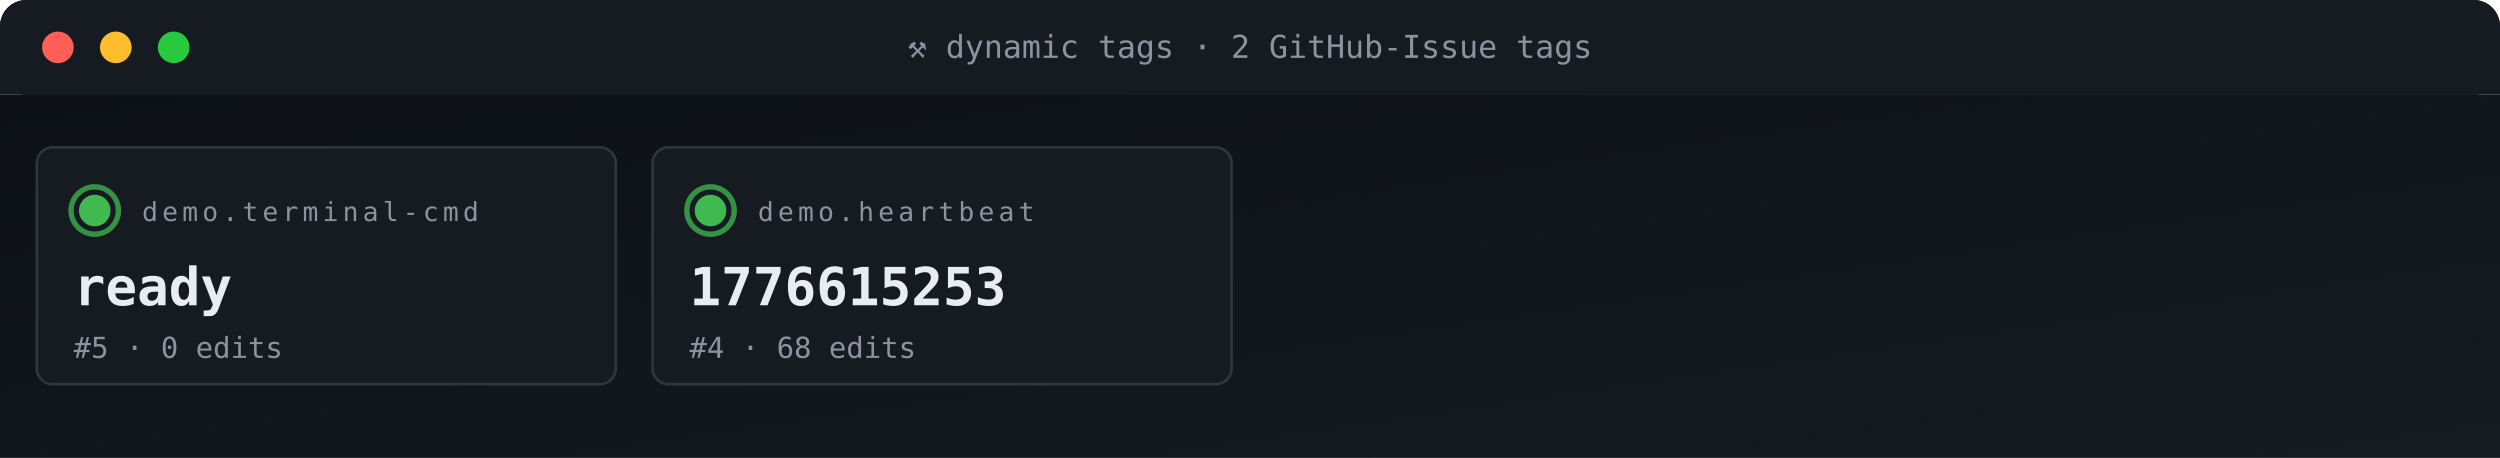
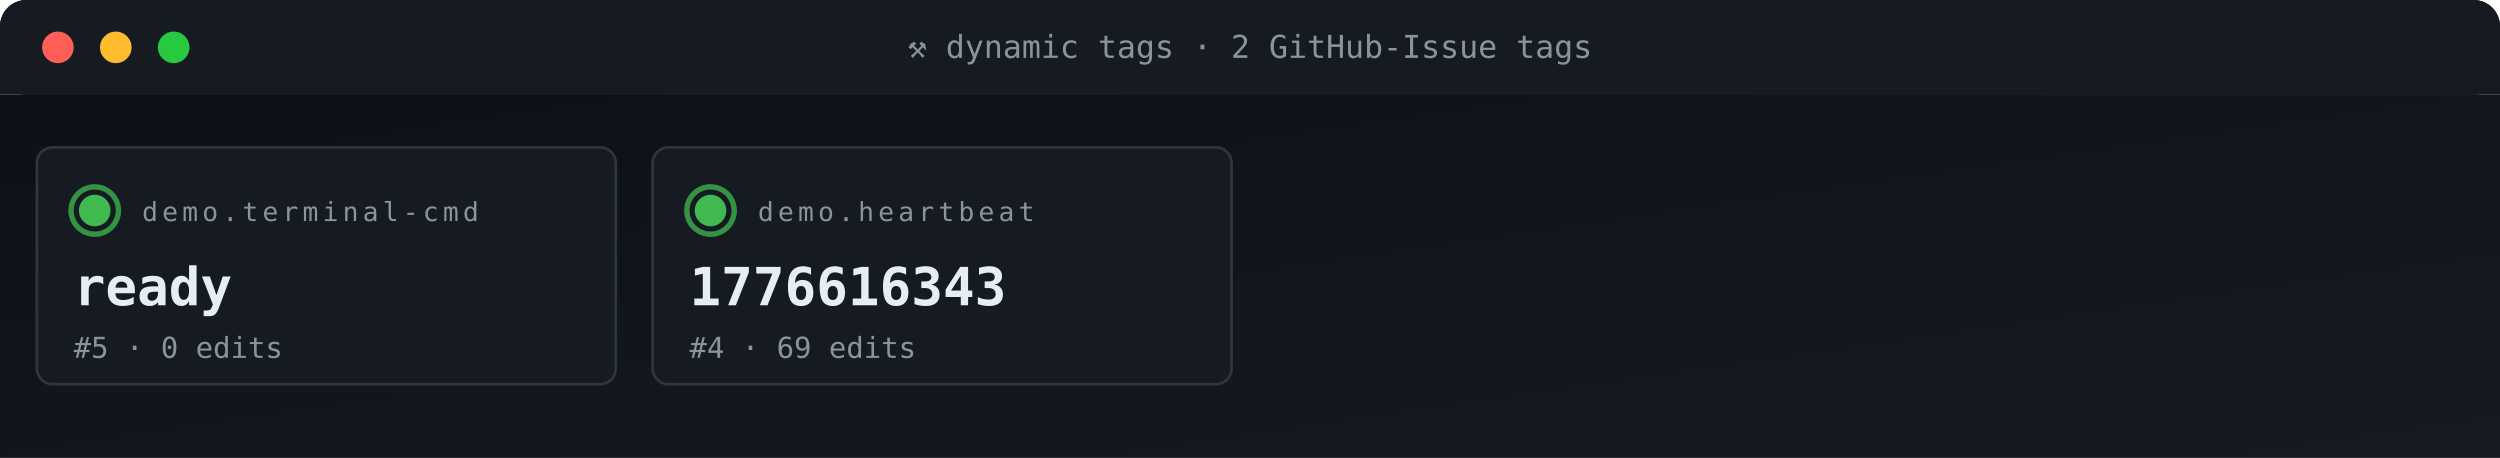
<svg xmlns="http://www.w3.org/2000/svg" viewBox="0 0 950 174" width="950" height="174" role="img" aria-label="ACG tag grid">
  <defs>
    <linearGradient id="gBg" x1="0" x2="1" y1="0" y2="1">
      <stop offset="0" stop-color="#0d1117" />
      <stop offset="1" stop-color="#161b22" />
    </linearGradient>
    <style>
      .t{font-family:'SFMono-Regular',Consolas,monospace}
      .lb{fill:#8b949e;font-size:10px;text-transform:uppercase;letter-spacing:1.6px}
      .va{fill:#e6edf3;font-size:20px;font-weight:700}
      .vs{fill:#e6edf3;font-size:14px;font-weight:600}
      .lo{fill:#79c0ff;font-size:11px}
      .sub{fill:#8b949e;font-size:11px}
      .g{fill:#3fb950} .a{fill:#e3b341} .r{fill:#f85149}
      .p{fill:#a371f7} .o{fill:#f0883e}
      .pulse{animation:plz 1.8s ease-out infinite}
      @keyframes plz{
        0%{transform:scale(1);opacity:.85}
        45%{transform:scale(1.35);opacity:.3}
        100%{transform:scale(1.8);opacity:0}
      }
      .spin{animation:sp 4s linear infinite;transform-origin:center}
      @keyframes sp{from{transform:rotate(0)}to{transform:rotate(360deg)}}
    </style>
  </defs>
  <rect width="950" height="36" rx="10" fill="url(#gBg)" />
  <rect x="0" y="0" width="950" height="36" rx="10" fill="#161b22" />
  <rect x="0" y="26" width="950" height="10" fill="#161b22" />
  <circle cx="22" cy="18" r="6" fill="#ff5f56" />
  <circle cx="44" cy="18" r="6" fill="#ffbd2e" />
  <circle cx="66" cy="18" r="6" fill="#27c93f" />
  <text x="475" y="22" text-anchor="middle" class="t" font-size="12" fill="#8b949e">⚒ dynamic tags · 2 GitHub-Issue tags</text>
  <rect y="36" width="950" height="138" fill="url(#gBg)" />
  <rect x="14" y="56" width="220" height="90" rx="6" fill="#161b22" stroke="#30363d" stroke-width="1" />
  <g style="transform-origin:36px 80px">
    <circle cx="36" cy="80" r="9" fill="none" stroke="#3fb950" stroke-width="2" opacity=".5" class="pulse" />
    <circle cx="36" cy="80" r="9" fill="none" stroke="#3fb950" stroke-width="2" opacity=".5" class="pulse" style="animation-delay:.6s" />
  </g>
  <circle cx="36" cy="80" r="6" class="g" />
  <text x="54" y="84" class="t lb">demo.terminal-cmd</text>
  <text x="28" y="116" class="t va">ready</text>
  <text x="28" y="136" class="t sub">#5 · 0 edits</text>
  <rect x="248" y="56" width="220" height="90" rx="6" fill="#161b22" stroke="#30363d" stroke-width="1" />
  <g style="transform-origin:270px 80px">
    <circle cx="270" cy="80" r="9" fill="none" stroke="#3fb950" stroke-width="2" opacity=".5" class="pulse" />
    <circle cx="270" cy="80" r="9" fill="none" stroke="#3fb950" stroke-width="2" opacity=".5" class="pulse" style="animation-delay:.6s" />
  </g>
  <circle cx="270" cy="80" r="6" class="g" />
  <text x="288" y="84" class="t lb">demo.heartbeat</text>
-   <text x="262" y="116" class="t va">1776615253</text>
-   <text x="262" y="136" class="t sub">#4 · 68 edits</text>
+   <text x="262" y="116" class="t va">1776616343</text>
+   <text x="262" y="136" class="t sub">#4 · 69 edits</text>
</svg>
